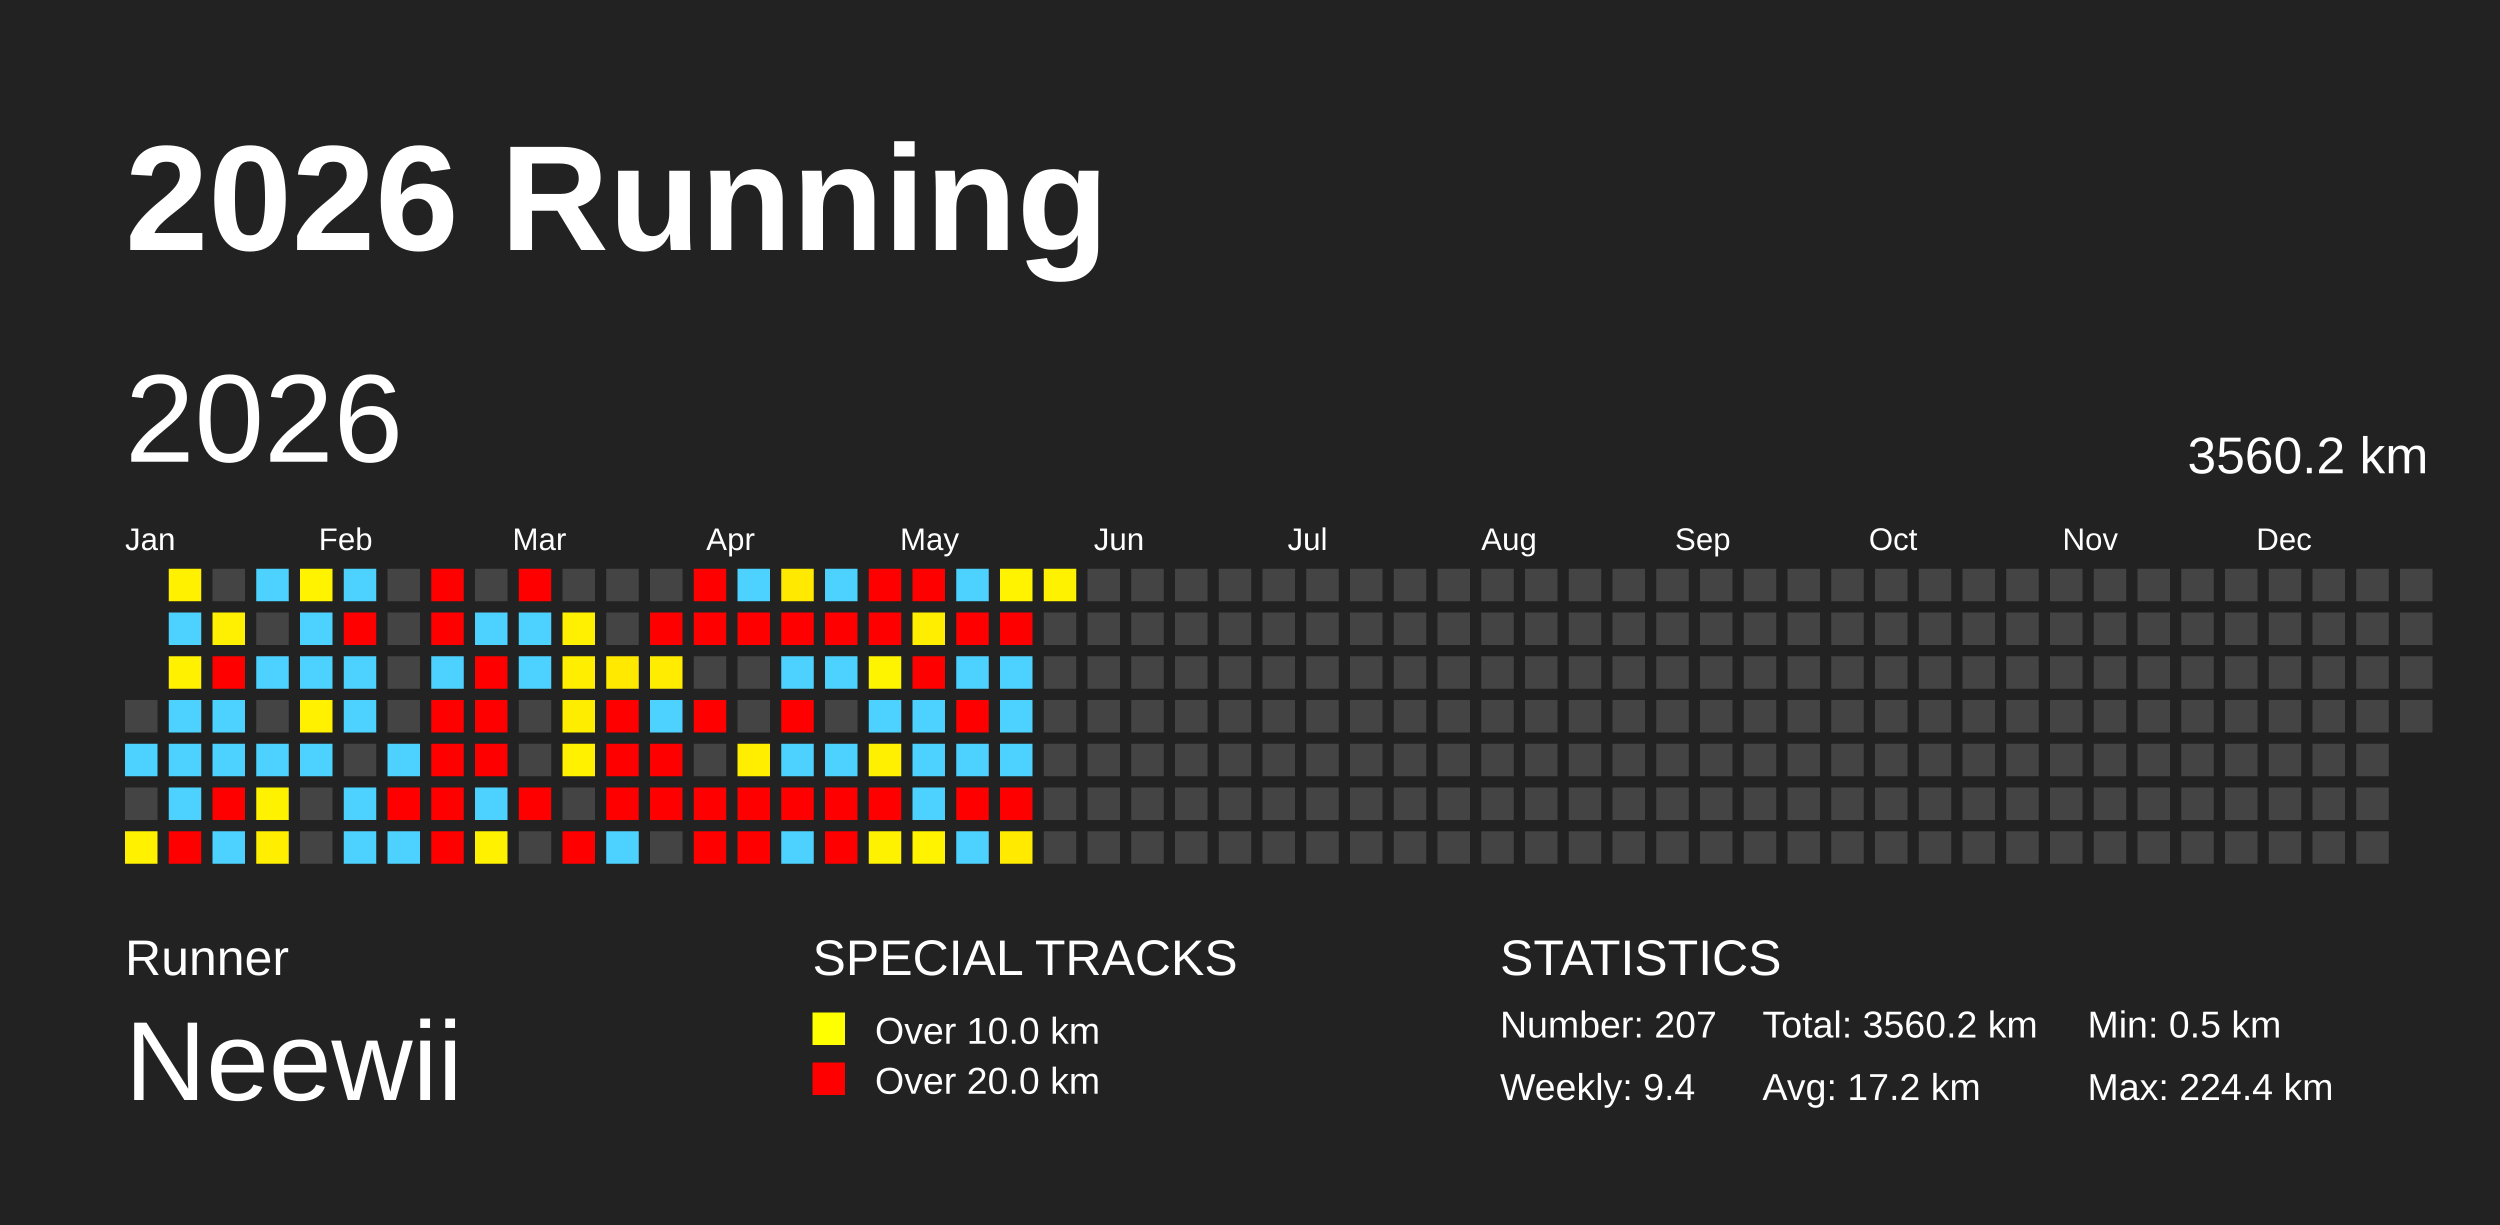
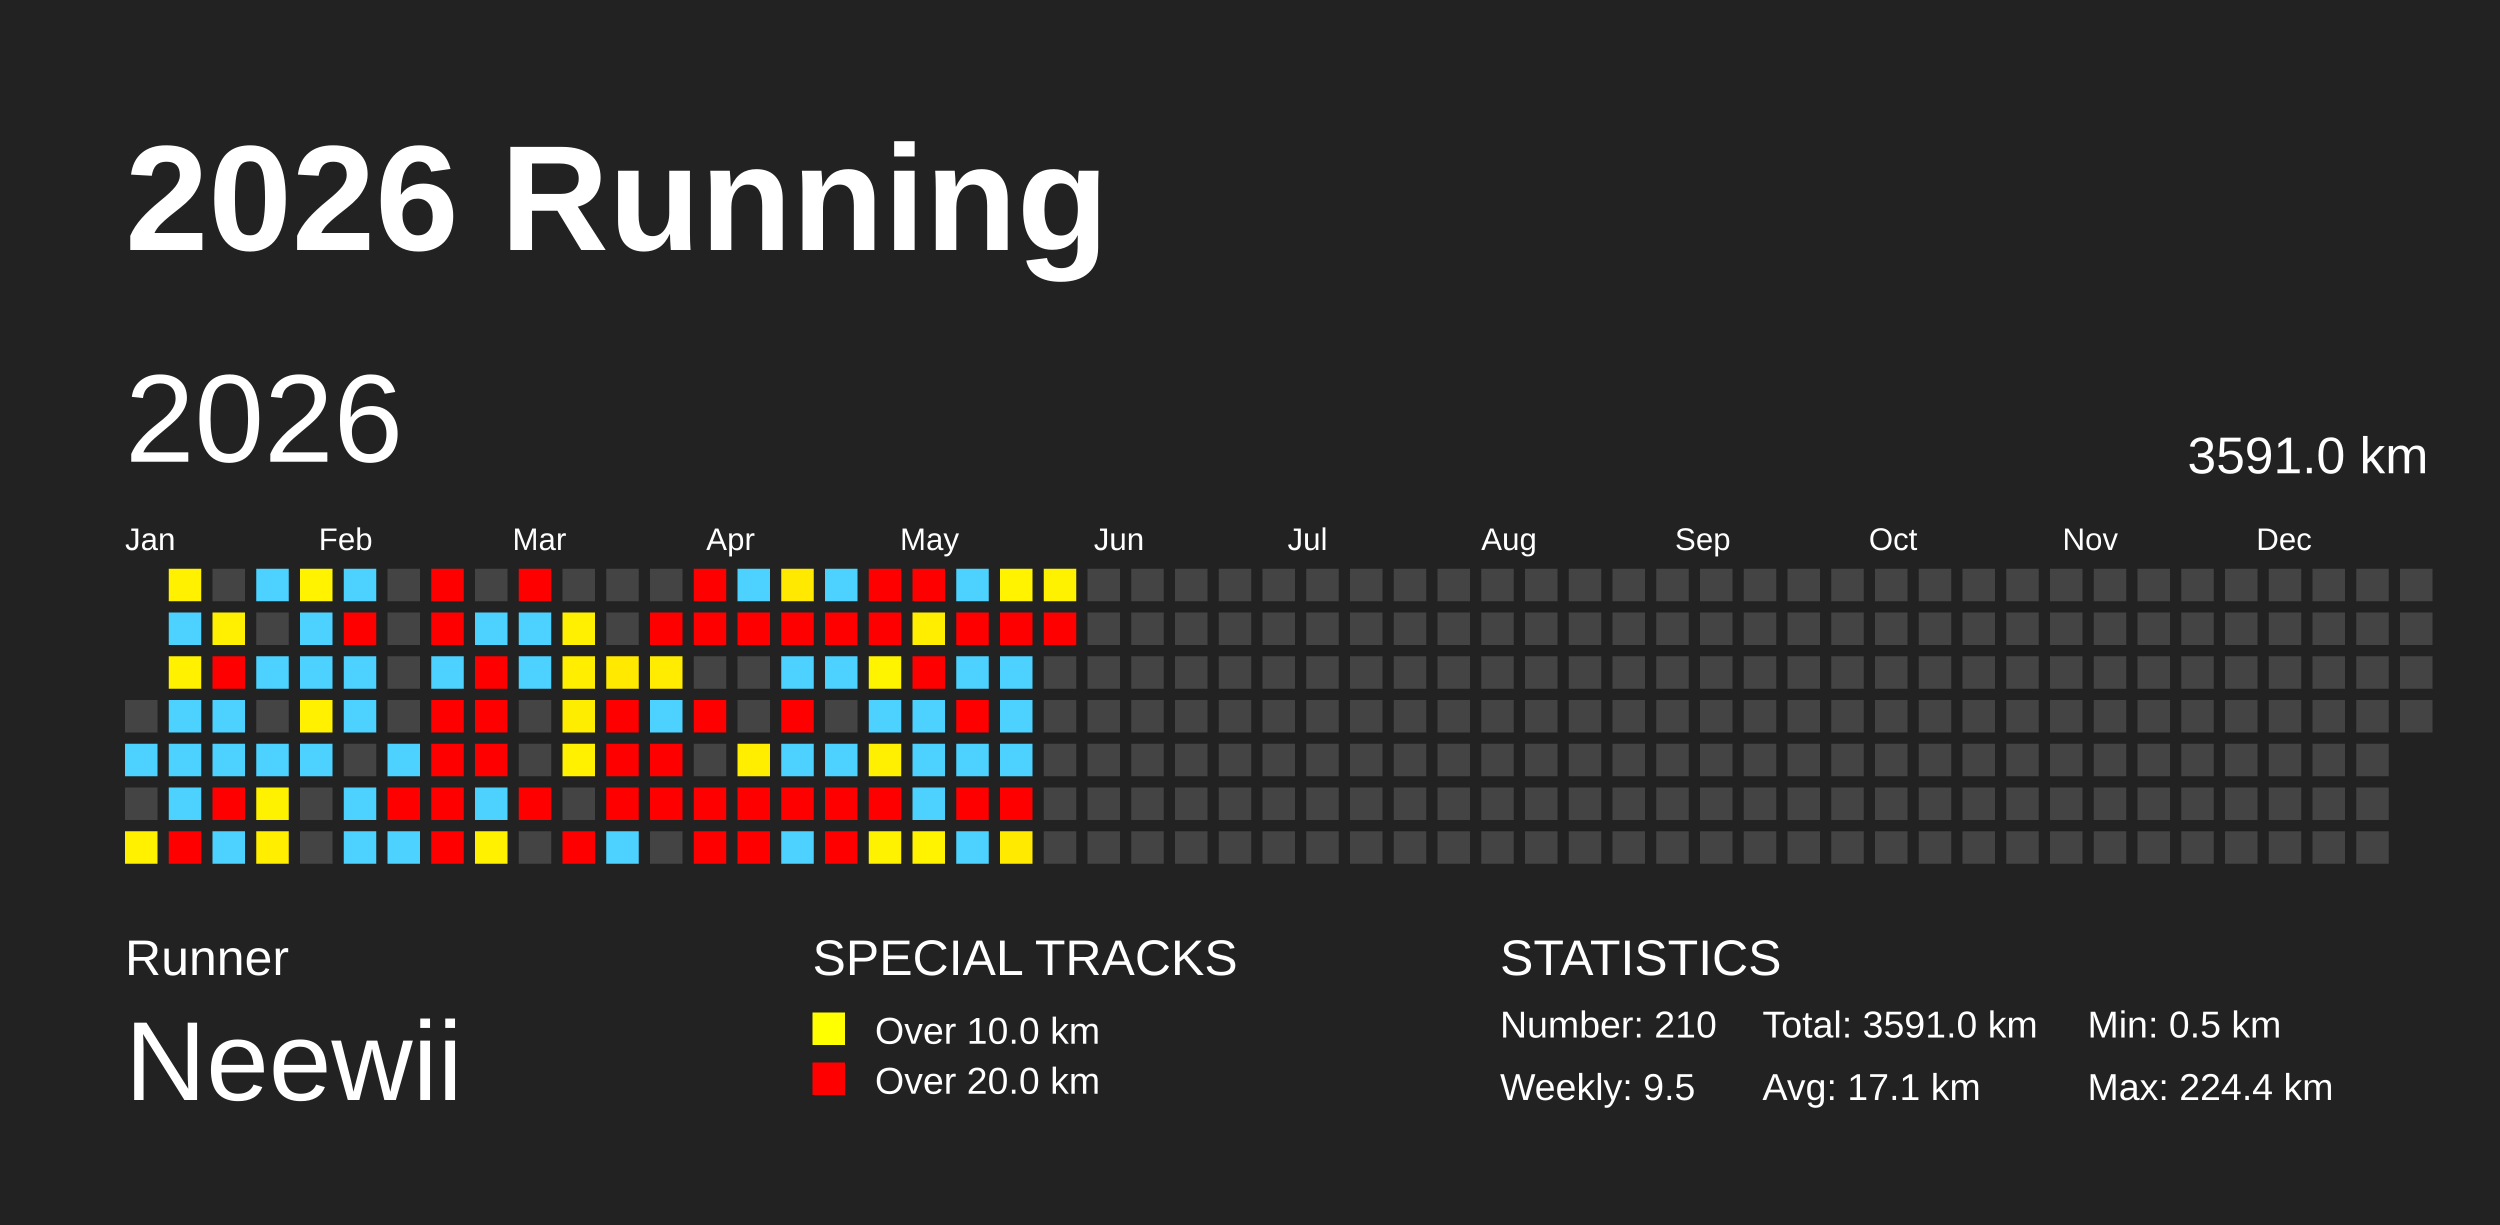
<svg xmlns="http://www.w3.org/2000/svg" baseProfile="full" height="98mm" version="1.1" viewBox="0,0,200,98" width="200mm">
  <defs />
  <rect fill="#222222" height="98" width="200" x="0" y="0" />
  <text fill="#FFFFFF" style="font-size:12px; font-family:Arial; font-weight:bold;" x="10" y="20">2026 Running</text>
  <text fill="#FFFFFF" style="font-size:4px; font-family:Arial" x="10" y="78">Runner</text>
  <text fill="#FFFFFF" style="font-size:9px; font-family:Arial" x="10" y="88">Neewii</text>
  <text fill="#FFFFFF" style="font-size:4px; font-family:Arial" x="65" y="78">SPECIAL TRACKS</text>
  <rect fill="yellow" height="2.6" width="2.6" x="65" y="81" />
  <text fill="#FFFFFF" style="font-size:3px; font-family:Arial" x="70" y="83.5">Over 10.0 km</text>
  <rect fill="red" height="2.6" width="2.6" x="65" y="85" />
  <text fill="#FFFFFF" style="font-size:3px; font-family:Arial" x="70" y="87.5">Over 20.0 km</text>
  <text fill="#FFFFFF" style="font-size:4px; font-family:Arial" x="120" y="78">STATISTICS</text>
-   <text fill="#FFFFFF" style="font-size:3px; font-family:Arial" x="120" y="83">Number: 207</text>
-   <text fill="#FFFFFF" style="font-size:3px; font-family:Arial" x="120" y="88">Weekly: 9.4</text>
-   <text fill="#FFFFFF" style="font-size:3px; font-family:Arial" x="141" y="83">Total: 3560.2 km</text>
-   <text fill="#FFFFFF" style="font-size:3px; font-family:Arial" x="141" y="88">Avg: 17.2 km</text>
+   <text fill="#FFFFFF" style="font-size:3px; font-family:Arial" x="120" y="83">Number: 210</text>
+   <text fill="#FFFFFF" style="font-size:3px; font-family:Arial" x="120" y="88">Weekly: 9.5</text>
+   <text fill="#FFFFFF" style="font-size:3px; font-family:Arial" x="141" y="83">Total: 3591.0 km</text>
+   <text fill="#FFFFFF" style="font-size:3px; font-family:Arial" x="141" y="88">Avg: 17.1 km</text>
  <text fill="#FFFFFF" style="font-size:3px; font-family:Arial" x="167" y="83">Min: 0.5 km</text>
  <text fill="#FFFFFF" style="font-size:3px; font-family:Arial" x="167" y="88">Max: 224.4 km</text>
  <text dominant-baseline="hanging" fill="#FFFFFF" style="font-size:10.0px; font-family:Arial;" x="10" y="30">2026</text>
-   <text dominant-baseline="hanging" fill="#FFFFFF" style="font-size:4.125px; font-family:Arial;" x="175" y="35">3560.2 km</text>
+   <text dominant-baseline="hanging" fill="#FFFFFF" style="font-size:4.125px; font-family:Arial;" x="175" y="35">3591.0 km</text>
  <text fill="#FFFFFF" style="font-size:2.5px; font-family:Arial" x="10.0" y="44">Jan</text>
  <text fill="#FFFFFF" style="font-size:2.5px; font-family:Arial" x="25.5" y="44">Feb</text>
  <text fill="#FFFFFF" style="font-size:2.5px; font-family:Arial" x="41.0" y="44">Mar</text>
  <text fill="#FFFFFF" style="font-size:2.5px; font-family:Arial" x="56.5" y="44">Apr</text>
  <text fill="#FFFFFF" style="font-size:2.5px; font-family:Arial" x="72.0" y="44">May</text>
  <text fill="#FFFFFF" style="font-size:2.5px; font-family:Arial" x="87.5" y="44">Jun</text>
  <text fill="#FFFFFF" style="font-size:2.5px; font-family:Arial" x="103.0" y="44">Jul</text>
  <text fill="#FFFFFF" style="font-size:2.5px; font-family:Arial" x="118.5" y="44">Aug</text>
  <text fill="#FFFFFF" style="font-size:2.5px; font-family:Arial" x="134.0" y="44">Sep</text>
  <text fill="#FFFFFF" style="font-size:2.5px; font-family:Arial" x="149.5" y="44">Oct</text>
  <text fill="#FFFFFF" style="font-size:2.5px; font-family:Arial" x="165.0" y="44">Nov</text>
  <text fill="#FFFFFF" style="font-size:2.5px; font-family:Arial" x="180.5" y="44">Dec</text>
  <rect fill="#444444" height="2.6" width="2.6" x="10.0" y="56.0" />
  <rect fill="#4dd2ff" height="2.6" width="2.6" x="10.0" y="59.5" />
  <rect fill="#444444" height="2.6" width="2.6" x="10.0" y="63.0" />
  <rect fill="#fff100" height="2.6" width="2.6" x="10.0" y="66.5" />
  <rect fill="#fff100" height="2.6" width="2.6" x="13.5" y="45.5" />
  <rect fill="#4dd2ff" height="2.6" width="2.6" x="13.5" y="49.0" />
  <rect fill="#fff100" height="2.6" width="2.6" x="13.5" y="52.5" />
  <rect fill="#4dd2ff" height="2.6" width="2.6" x="13.5" y="56.0" />
  <rect fill="#4dd2ff" height="2.6" width="2.6" x="13.5" y="59.5" />
  <rect fill="#4dd2ff" height="2.6" width="2.6" x="13.5" y="63.0" />
  <rect fill="red" height="2.6" width="2.6" x="13.5" y="66.5" />
  <rect fill="#444444" height="2.6" width="2.6" x="17.0" y="45.5" />
  <rect fill="#ffef00" height="2.6" width="2.6" x="17.0" y="49.0" />
  <rect fill="red" height="2.6" width="2.6" x="17.0" y="52.5" />
  <rect fill="#4dd2ff" height="2.6" width="2.6" x="17.0" y="56.0" />
  <rect fill="#4dd2ff" height="2.6" width="2.6" x="17.0" y="59.5" />
  <rect fill="red" height="2.6" width="2.6" x="17.0" y="63.0" />
  <rect fill="#4dd2ff" height="2.6" width="2.6" x="17.0" y="66.5" />
  <rect fill="#4dd2ff" height="2.6" width="2.6" x="20.5" y="45.5" />
  <rect fill="#444444" height="2.6" width="2.6" x="20.5" y="49.0" />
  <rect fill="#4dd2ff" height="2.6" width="2.6" x="20.5" y="52.5" />
  <rect fill="#444444" height="2.6" width="2.6" x="20.5" y="56.0" />
  <rect fill="#4dd2ff" height="2.6" width="2.6" x="20.5" y="59.5" />
  <rect fill="#fff200" height="2.6" width="2.6" x="20.5" y="63.0" />
  <rect fill="#ffee00" height="2.6" width="2.6" x="20.5" y="66.5" />
  <rect fill="#fff300" height="2.6" width="2.6" x="24.0" y="45.5" />
  <rect fill="#4dd2ff" height="2.6" width="2.6" x="24.0" y="49.0" />
  <rect fill="#4dd2ff" height="2.6" width="2.6" x="24.0" y="52.5" />
  <rect fill="#fff100" height="2.6" width="2.6" x="24.0" y="56.0" />
  <rect fill="#4dd2ff" height="2.6" width="2.6" x="24.0" y="59.5" />
  <rect fill="#444444" height="2.6" width="2.6" x="24.0" y="63.0" />
  <rect fill="#444444" height="2.6" width="2.6" x="24.0" y="66.5" />
  <rect fill="#4dd2ff" height="2.6" width="2.6" x="27.5" y="45.5" />
  <rect fill="red" height="2.6" width="2.6" x="27.5" y="49.0" />
  <rect fill="#4dd2ff" height="2.6" width="2.6" x="27.5" y="52.5" />
  <rect fill="#4dd2ff" height="2.6" width="2.6" x="27.5" y="56.0" />
  <rect fill="#444444" height="2.6" width="2.6" x="27.5" y="59.5" />
  <rect fill="#4dd2ff" height="2.6" width="2.6" x="27.5" y="63.0" />
  <rect fill="#4dd2ff" height="2.6" width="2.6" x="27.5" y="66.5" />
  <rect fill="#444444" height="2.6" width="2.6" x="31.0" y="45.5" />
  <rect fill="#444444" height="2.6" width="2.6" x="31.0" y="49.0" />
  <rect fill="#444444" height="2.6" width="2.6" x="31.0" y="52.5" />
  <rect fill="#444444" height="2.6" width="2.6" x="31.0" y="56.0" />
  <rect fill="#4dd2ff" height="2.6" width="2.6" x="31.0" y="59.5" />
  <rect fill="red" height="2.6" width="2.6" x="31.0" y="63.0" />
  <rect fill="#4dd2ff" height="2.6" width="2.6" x="31.0" y="66.5" />
  <rect fill="red" height="2.6" width="2.6" x="34.5" y="45.5" />
  <rect fill="red" height="2.6" width="2.6" x="34.5" y="49.0" />
  <rect fill="#4dd2ff" height="2.6" width="2.6" x="34.5" y="52.5" />
  <rect fill="red" height="2.6" width="2.6" x="34.5" y="56.0" />
  <rect fill="red" height="2.6" width="2.6" x="34.5" y="59.5" />
  <rect fill="red" height="2.6" width="2.6" x="34.5" y="63.0" />
  <rect fill="red" height="2.6" width="2.6" x="34.5" y="66.5" />
  <rect fill="#444444" height="2.6" width="2.6" x="38.0" y="45.5" />
  <rect fill="#4dd2ff" height="2.6" width="2.6" x="38.0" y="49.0" />
  <rect fill="red" height="2.6" width="2.6" x="38.0" y="52.5" />
  <rect fill="red" height="2.6" width="2.6" x="38.0" y="56.0" />
  <rect fill="red" height="2.6" width="2.6" x="38.0" y="59.5" />
  <rect fill="#4dd2ff" height="2.6" width="2.6" x="38.0" y="63.0" />
  <rect fill="#fff100" height="2.6" width="2.6" x="38.0" y="66.5" />
  <rect fill="red" height="2.6" width="2.6" x="41.5" y="45.5" />
  <rect fill="#4dd2ff" height="2.6" width="2.6" x="41.5" y="49.0" />
  <rect fill="#4dd2ff" height="2.6" width="2.6" x="41.5" y="52.5" />
  <rect fill="#444444" height="2.6" width="2.6" x="41.5" y="56.0" />
  <rect fill="#444444" height="2.6" width="2.6" x="41.5" y="59.5" />
  <rect fill="red" height="2.6" width="2.6" x="41.5" y="63.0" />
  <rect fill="#444444" height="2.6" width="2.6" x="41.5" y="66.5" />
  <rect fill="#444444" height="2.6" width="2.6" x="45.0" y="45.5" />
  <rect fill="#ffef00" height="2.6" width="2.6" x="45.0" y="49.0" />
  <rect fill="#ffee00" height="2.6" width="2.6" x="45.0" y="52.5" />
  <rect fill="#ffed00" height="2.6" width="2.6" x="45.0" y="56.0" />
  <rect fill="#fff100" height="2.6" width="2.6" x="45.0" y="59.5" />
  <rect fill="#444444" height="2.6" width="2.6" x="45.0" y="63.0" />
  <rect fill="red" height="2.6" width="2.6" x="45.0" y="66.5" />
  <rect fill="#444444" height="2.6" width="2.6" x="48.5" y="45.5" />
  <rect fill="#444444" height="2.6" width="2.6" x="48.5" y="49.0" />
  <rect fill="#ffe900" height="2.6" width="2.6" x="48.5" y="52.5" />
  <rect fill="red" height="2.6" width="2.6" x="48.5" y="56.0" />
  <rect fill="red" height="2.6" width="2.6" x="48.5" y="59.5" />
  <rect fill="red" height="2.6" width="2.6" x="48.5" y="63.0" />
  <rect fill="#4dd2ff" height="2.6" width="2.6" x="48.5" y="66.5" />
  <rect fill="#444444" height="2.6" width="2.6" x="52.0" y="45.5" />
  <rect fill="red" height="2.6" width="2.6" x="52.0" y="49.0" />
  <rect fill="#ffec00" height="2.6" width="2.6" x="52.0" y="52.5" />
  <rect fill="#4dd2ff" height="2.6" width="2.6" x="52.0" y="56.0" />
  <rect fill="red" height="2.6" width="2.6" x="52.0" y="59.5" />
  <rect fill="red" height="2.6" width="2.6" x="52.0" y="63.0" />
  <rect fill="#444444" height="2.6" width="2.6" x="52.0" y="66.5" />
  <rect fill="red" height="2.6" width="2.6" x="55.5" y="45.5" />
  <rect fill="red" height="2.6" width="2.6" x="55.5" y="49.0" />
  <rect fill="#444444" height="2.6" width="2.6" x="55.5" y="52.5" />
  <rect fill="red" height="2.6" width="2.6" x="55.5" y="56.0" />
  <rect fill="#444444" height="2.6" width="2.6" x="55.5" y="59.5" />
  <rect fill="red" height="2.6" width="2.6" x="55.5" y="63.0" />
  <rect fill="red" height="2.6" width="2.6" x="55.5" y="66.5" />
  <rect fill="#4dd2ff" height="2.6" width="2.6" x="59.0" y="45.5" />
  <rect fill="red" height="2.6" width="2.6" x="59.0" y="49.0" />
  <rect fill="#444444" height="2.6" width="2.6" x="59.0" y="52.5" />
  <rect fill="#444444" height="2.6" width="2.6" x="59.0" y="56.0" />
  <rect fill="#ffee00" height="2.6" width="2.6" x="59.0" y="59.5" />
  <rect fill="red" height="2.6" width="2.6" x="59.0" y="63.0" />
  <rect fill="red" height="2.6" width="2.6" x="59.0" y="66.5" />
  <rect fill="#ffe900" height="2.6" width="2.6" x="62.5" y="45.5" />
  <rect fill="red" height="2.6" width="2.6" x="62.5" y="49.0" />
  <rect fill="#4dd2ff" height="2.6" width="2.6" x="62.5" y="52.5" />
  <rect fill="red" height="2.6" width="2.6" x="62.5" y="56.0" />
  <rect fill="#4dd2ff" height="2.6" width="2.6" x="62.5" y="59.5" />
  <rect fill="red" height="2.6" width="2.6" x="62.5" y="63.0" />
  <rect fill="#4dd2ff" height="2.6" width="2.6" x="62.5" y="66.5" />
  <rect fill="#4dd2ff" height="2.6" width="2.6" x="66.0" y="45.5" />
  <rect fill="red" height="2.6" width="2.6" x="66.0" y="49.0" />
  <rect fill="#4dd2ff" height="2.6" width="2.6" x="66.0" y="52.5" />
  <rect fill="#444444" height="2.6" width="2.6" x="66.0" y="56.0" />
  <rect fill="#4dd2ff" height="2.6" width="2.6" x="66.0" y="59.5" />
  <rect fill="red" height="2.6" width="2.6" x="66.0" y="63.0" />
  <rect fill="red" height="2.6" width="2.6" x="66.0" y="66.5" />
  <rect fill="red" height="2.6" width="2.6" x="69.5" y="45.5" />
  <rect fill="red" height="2.6" width="2.6" x="69.5" y="49.0" />
  <rect fill="#fff400" height="2.6" width="2.6" x="69.5" y="52.5" />
  <rect fill="#4dd2ff" height="2.6" width="2.6" x="69.5" y="56.0" />
  <rect fill="#ffef00" height="2.6" width="2.6" x="69.5" y="59.5" />
  <rect fill="red" height="2.6" width="2.6" x="69.5" y="63.0" />
  <rect fill="#fff200" height="2.6" width="2.6" x="69.5" y="66.5" />
  <rect fill="red" height="2.6" width="2.6" x="73.0" y="45.5" />
  <rect fill="#ffee00" height="2.6" width="2.6" x="73.0" y="49.0" />
  <rect fill="red" height="2.6" width="2.6" x="73.0" y="52.5" />
  <rect fill="#4dd2ff" height="2.6" width="2.6" x="73.0" y="56.0" />
  <rect fill="#4dd2ff" height="2.6" width="2.6" x="73.0" y="59.5" />
  <rect fill="#4dd2ff" height="2.6" width="2.6" x="73.0" y="63.0" />
  <rect fill="#fff300" height="2.6" width="2.6" x="73.0" y="66.5" />
  <rect fill="#4dd2ff" height="2.6" width="2.6" x="76.5" y="45.5" />
  <rect fill="red" height="2.6" width="2.6" x="76.5" y="49.0" />
  <rect fill="#4dd2ff" height="2.6" width="2.6" x="76.5" y="52.5" />
  <rect fill="red" height="2.6" width="2.6" x="76.5" y="56.0" />
  <rect fill="#4dd2ff" height="2.6" width="2.6" x="76.5" y="59.5" />
  <rect fill="red" height="2.6" width="2.6" x="76.5" y="63.0" />
  <rect fill="#4dd2ff" height="2.6" width="2.6" x="76.5" y="66.5" />
  <rect fill="#fff300" height="2.6" width="2.6" x="80.0" y="45.5" />
  <rect fill="red" height="2.6" width="2.6" x="80.0" y="49.0" />
  <rect fill="#4dd2ff" height="2.6" width="2.6" x="80.0" y="52.5" />
  <rect fill="#4dd2ff" height="2.6" width="2.6" x="80.0" y="56.0" />
  <rect fill="#4dd2ff" height="2.6" width="2.6" x="80.0" y="59.5" />
  <rect fill="red" height="2.6" width="2.6" x="80.0" y="63.0" />
  <rect fill="#ffea00" height="2.6" width="2.6" x="80.0" y="66.5" />
  <rect fill="#fff200" height="2.6" width="2.6" x="83.5" y="45.5" />
-   <rect fill="#444444" height="2.6" width="2.6" x="83.5" y="49.0" />
+   <rect fill="red" height="2.6" width="2.6" x="83.5" y="49.0" />
  <rect fill="#444444" height="2.6" width="2.6" x="83.5" y="52.5" />
  <rect fill="#444444" height="2.6" width="2.6" x="83.5" y="56.0" />
  <rect fill="#444444" height="2.6" width="2.6" x="83.5" y="59.5" />
  <rect fill="#444444" height="2.6" width="2.6" x="83.5" y="63.0" />
  <rect fill="#444444" height="2.6" width="2.6" x="83.5" y="66.5" />
  <rect fill="#444444" height="2.6" width="2.6" x="87.0" y="45.5" />
  <rect fill="#444444" height="2.6" width="2.6" x="87.0" y="49.0" />
  <rect fill="#444444" height="2.6" width="2.6" x="87.0" y="52.5" />
  <rect fill="#444444" height="2.6" width="2.6" x="87.0" y="56.0" />
  <rect fill="#444444" height="2.6" width="2.6" x="87.0" y="59.5" />
  <rect fill="#444444" height="2.6" width="2.6" x="87.0" y="63.0" />
  <rect fill="#444444" height="2.6" width="2.6" x="87.0" y="66.5" />
  <rect fill="#444444" height="2.6" width="2.6" x="90.5" y="45.5" />
  <rect fill="#444444" height="2.6" width="2.6" x="90.5" y="49.0" />
  <rect fill="#444444" height="2.6" width="2.6" x="90.5" y="52.5" />
  <rect fill="#444444" height="2.6" width="2.6" x="90.5" y="56.0" />
  <rect fill="#444444" height="2.6" width="2.6" x="90.5" y="59.5" />
  <rect fill="#444444" height="2.6" width="2.6" x="90.5" y="63.0" />
  <rect fill="#444444" height="2.6" width="2.6" x="90.5" y="66.5" />
  <rect fill="#444444" height="2.6" width="2.6" x="94.0" y="45.5" />
  <rect fill="#444444" height="2.6" width="2.6" x="94.0" y="49.0" />
  <rect fill="#444444" height="2.6" width="2.6" x="94.0" y="52.5" />
  <rect fill="#444444" height="2.6" width="2.6" x="94.0" y="56.0" />
  <rect fill="#444444" height="2.6" width="2.6" x="94.0" y="59.5" />
  <rect fill="#444444" height="2.6" width="2.6" x="94.0" y="63.0" />
  <rect fill="#444444" height="2.6" width="2.6" x="94.0" y="66.5" />
  <rect fill="#444444" height="2.6" width="2.6" x="97.5" y="45.5" />
  <rect fill="#444444" height="2.6" width="2.6" x="97.5" y="49.0" />
  <rect fill="#444444" height="2.6" width="2.6" x="97.5" y="52.5" />
  <rect fill="#444444" height="2.6" width="2.6" x="97.5" y="56.0" />
  <rect fill="#444444" height="2.6" width="2.6" x="97.5" y="59.5" />
  <rect fill="#444444" height="2.6" width="2.6" x="97.5" y="63.0" />
  <rect fill="#444444" height="2.6" width="2.6" x="97.5" y="66.5" />
  <rect fill="#444444" height="2.6" width="2.6" x="101.0" y="45.5" />
  <rect fill="#444444" height="2.6" width="2.6" x="101.0" y="49.0" />
  <rect fill="#444444" height="2.6" width="2.6" x="101.0" y="52.5" />
  <rect fill="#444444" height="2.6" width="2.6" x="101.0" y="56.0" />
  <rect fill="#444444" height="2.6" width="2.6" x="101.0" y="59.5" />
  <rect fill="#444444" height="2.6" width="2.6" x="101.0" y="63.0" />
  <rect fill="#444444" height="2.6" width="2.6" x="101.0" y="66.5" />
  <rect fill="#444444" height="2.6" width="2.6" x="104.5" y="45.5" />
  <rect fill="#444444" height="2.6" width="2.6" x="104.5" y="49.0" />
  <rect fill="#444444" height="2.6" width="2.6" x="104.5" y="52.5" />
  <rect fill="#444444" height="2.6" width="2.6" x="104.5" y="56.0" />
  <rect fill="#444444" height="2.6" width="2.6" x="104.5" y="59.5" />
  <rect fill="#444444" height="2.6" width="2.6" x="104.5" y="63.0" />
  <rect fill="#444444" height="2.6" width="2.6" x="104.5" y="66.5" />
  <rect fill="#444444" height="2.6" width="2.6" x="108.0" y="45.5" />
  <rect fill="#444444" height="2.6" width="2.6" x="108.0" y="49.0" />
  <rect fill="#444444" height="2.6" width="2.6" x="108.0" y="52.5" />
  <rect fill="#444444" height="2.6" width="2.6" x="108.0" y="56.0" />
  <rect fill="#444444" height="2.6" width="2.6" x="108.0" y="59.5" />
  <rect fill="#444444" height="2.6" width="2.6" x="108.0" y="63.0" />
  <rect fill="#444444" height="2.6" width="2.6" x="108.0" y="66.5" />
  <rect fill="#444444" height="2.6" width="2.6" x="111.5" y="45.5" />
  <rect fill="#444444" height="2.6" width="2.6" x="111.5" y="49.0" />
  <rect fill="#444444" height="2.6" width="2.6" x="111.5" y="52.5" />
  <rect fill="#444444" height="2.6" width="2.6" x="111.5" y="56.0" />
  <rect fill="#444444" height="2.6" width="2.6" x="111.5" y="59.5" />
  <rect fill="#444444" height="2.6" width="2.6" x="111.5" y="63.0" />
  <rect fill="#444444" height="2.6" width="2.6" x="111.5" y="66.5" />
  <rect fill="#444444" height="2.6" width="2.6" x="115.0" y="45.5" />
  <rect fill="#444444" height="2.6" width="2.6" x="115.0" y="49.0" />
  <rect fill="#444444" height="2.6" width="2.6" x="115.0" y="52.5" />
  <rect fill="#444444" height="2.6" width="2.6" x="115.0" y="56.0" />
  <rect fill="#444444" height="2.6" width="2.6" x="115.0" y="59.5" />
  <rect fill="#444444" height="2.6" width="2.6" x="115.0" y="63.0" />
  <rect fill="#444444" height="2.6" width="2.6" x="115.0" y="66.5" />
  <rect fill="#444444" height="2.6" width="2.6" x="118.5" y="45.5" />
  <rect fill="#444444" height="2.6" width="2.6" x="118.5" y="49.0" />
  <rect fill="#444444" height="2.6" width="2.6" x="118.5" y="52.5" />
  <rect fill="#444444" height="2.6" width="2.6" x="118.5" y="56.0" />
  <rect fill="#444444" height="2.6" width="2.6" x="118.5" y="59.5" />
  <rect fill="#444444" height="2.6" width="2.6" x="118.5" y="63.0" />
  <rect fill="#444444" height="2.6" width="2.6" x="118.5" y="66.5" />
  <rect fill="#444444" height="2.6" width="2.6" x="122.0" y="45.5" />
  <rect fill="#444444" height="2.6" width="2.6" x="122.0" y="49.0" />
  <rect fill="#444444" height="2.6" width="2.6" x="122.0" y="52.5" />
  <rect fill="#444444" height="2.6" width="2.6" x="122.0" y="56.0" />
  <rect fill="#444444" height="2.6" width="2.6" x="122.0" y="59.5" />
  <rect fill="#444444" height="2.6" width="2.6" x="122.0" y="63.0" />
  <rect fill="#444444" height="2.6" width="2.6" x="122.0" y="66.5" />
  <rect fill="#444444" height="2.6" width="2.6" x="125.5" y="45.5" />
  <rect fill="#444444" height="2.6" width="2.6" x="125.5" y="49.0" />
  <rect fill="#444444" height="2.6" width="2.6" x="125.5" y="52.5" />
  <rect fill="#444444" height="2.6" width="2.6" x="125.5" y="56.0" />
  <rect fill="#444444" height="2.6" width="2.6" x="125.5" y="59.5" />
  <rect fill="#444444" height="2.6" width="2.6" x="125.5" y="63.0" />
  <rect fill="#444444" height="2.6" width="2.6" x="125.5" y="66.5" />
  <rect fill="#444444" height="2.6" width="2.6" x="129.0" y="45.5" />
  <rect fill="#444444" height="2.6" width="2.6" x="129.0" y="49.0" />
  <rect fill="#444444" height="2.6" width="2.6" x="129.0" y="52.5" />
  <rect fill="#444444" height="2.6" width="2.6" x="129.0" y="56.0" />
  <rect fill="#444444" height="2.6" width="2.6" x="129.0" y="59.5" />
  <rect fill="#444444" height="2.6" width="2.6" x="129.0" y="63.0" />
  <rect fill="#444444" height="2.6" width="2.6" x="129.0" y="66.5" />
  <rect fill="#444444" height="2.6" width="2.6" x="132.5" y="45.5" />
  <rect fill="#444444" height="2.6" width="2.6" x="132.5" y="49.0" />
  <rect fill="#444444" height="2.6" width="2.6" x="132.5" y="52.5" />
  <rect fill="#444444" height="2.6" width="2.6" x="132.5" y="56.0" />
  <rect fill="#444444" height="2.6" width="2.6" x="132.5" y="59.5" />
  <rect fill="#444444" height="2.6" width="2.6" x="132.5" y="63.0" />
  <rect fill="#444444" height="2.6" width="2.6" x="132.5" y="66.5" />
  <rect fill="#444444" height="2.6" width="2.6" x="136.0" y="45.5" />
  <rect fill="#444444" height="2.6" width="2.6" x="136.0" y="49.0" />
  <rect fill="#444444" height="2.6" width="2.6" x="136.0" y="52.5" />
  <rect fill="#444444" height="2.6" width="2.6" x="136.0" y="56.0" />
  <rect fill="#444444" height="2.6" width="2.6" x="136.0" y="59.5" />
  <rect fill="#444444" height="2.6" width="2.6" x="136.0" y="63.0" />
  <rect fill="#444444" height="2.6" width="2.6" x="136.0" y="66.5" />
  <rect fill="#444444" height="2.6" width="2.6" x="139.5" y="45.5" />
  <rect fill="#444444" height="2.6" width="2.6" x="139.5" y="49.0" />
  <rect fill="#444444" height="2.6" width="2.6" x="139.5" y="52.5" />
  <rect fill="#444444" height="2.6" width="2.6" x="139.5" y="56.0" />
  <rect fill="#444444" height="2.6" width="2.6" x="139.5" y="59.5" />
  <rect fill="#444444" height="2.6" width="2.6" x="139.5" y="63.0" />
  <rect fill="#444444" height="2.6" width="2.6" x="139.5" y="66.5" />
  <rect fill="#444444" height="2.6" width="2.6" x="143.0" y="45.5" />
  <rect fill="#444444" height="2.6" width="2.6" x="143.0" y="49.0" />
  <rect fill="#444444" height="2.6" width="2.6" x="143.0" y="52.5" />
  <rect fill="#444444" height="2.6" width="2.6" x="143.0" y="56.0" />
  <rect fill="#444444" height="2.6" width="2.6" x="143.0" y="59.5" />
  <rect fill="#444444" height="2.6" width="2.6" x="143.0" y="63.0" />
  <rect fill="#444444" height="2.6" width="2.6" x="143.0" y="66.5" />
  <rect fill="#444444" height="2.6" width="2.6" x="146.5" y="45.5" />
  <rect fill="#444444" height="2.6" width="2.6" x="146.5" y="49.0" />
  <rect fill="#444444" height="2.6" width="2.6" x="146.5" y="52.5" />
  <rect fill="#444444" height="2.6" width="2.6" x="146.5" y="56.0" />
  <rect fill="#444444" height="2.6" width="2.6" x="146.5" y="59.5" />
  <rect fill="#444444" height="2.6" width="2.6" x="146.5" y="63.0" />
  <rect fill="#444444" height="2.6" width="2.6" x="146.5" y="66.5" />
  <rect fill="#444444" height="2.6" width="2.6" x="150.0" y="45.5" />
  <rect fill="#444444" height="2.6" width="2.6" x="150.0" y="49.0" />
  <rect fill="#444444" height="2.6" width="2.6" x="150.0" y="52.5" />
  <rect fill="#444444" height="2.6" width="2.6" x="150.0" y="56.0" />
  <rect fill="#444444" height="2.6" width="2.6" x="150.0" y="59.5" />
  <rect fill="#444444" height="2.6" width="2.6" x="150.0" y="63.0" />
  <rect fill="#444444" height="2.6" width="2.6" x="150.0" y="66.5" />
  <rect fill="#444444" height="2.6" width="2.6" x="153.5" y="45.5" />
  <rect fill="#444444" height="2.6" width="2.6" x="153.5" y="49.0" />
  <rect fill="#444444" height="2.6" width="2.6" x="153.5" y="52.5" />
  <rect fill="#444444" height="2.6" width="2.6" x="153.5" y="56.0" />
  <rect fill="#444444" height="2.6" width="2.6" x="153.5" y="59.5" />
  <rect fill="#444444" height="2.6" width="2.6" x="153.5" y="63.0" />
  <rect fill="#444444" height="2.6" width="2.6" x="153.5" y="66.5" />
  <rect fill="#444444" height="2.6" width="2.6" x="157.0" y="45.5" />
  <rect fill="#444444" height="2.6" width="2.6" x="157.0" y="49.0" />
  <rect fill="#444444" height="2.6" width="2.6" x="157.0" y="52.5" />
  <rect fill="#444444" height="2.6" width="2.6" x="157.0" y="56.0" />
  <rect fill="#444444" height="2.6" width="2.6" x="157.0" y="59.5" />
  <rect fill="#444444" height="2.6" width="2.6" x="157.0" y="63.0" />
  <rect fill="#444444" height="2.6" width="2.6" x="157.0" y="66.5" />
  <rect fill="#444444" height="2.6" width="2.6" x="160.5" y="45.5" />
  <rect fill="#444444" height="2.6" width="2.6" x="160.5" y="49.0" />
  <rect fill="#444444" height="2.6" width="2.6" x="160.5" y="52.5" />
  <rect fill="#444444" height="2.6" width="2.6" x="160.5" y="56.0" />
  <rect fill="#444444" height="2.6" width="2.6" x="160.5" y="59.5" />
  <rect fill="#444444" height="2.6" width="2.6" x="160.5" y="63.0" />
  <rect fill="#444444" height="2.6" width="2.6" x="160.5" y="66.5" />
  <rect fill="#444444" height="2.6" width="2.6" x="164.0" y="45.5" />
  <rect fill="#444444" height="2.6" width="2.6" x="164.0" y="49.0" />
  <rect fill="#444444" height="2.6" width="2.6" x="164.0" y="52.5" />
  <rect fill="#444444" height="2.6" width="2.6" x="164.0" y="56.0" />
  <rect fill="#444444" height="2.6" width="2.6" x="164.0" y="59.5" />
  <rect fill="#444444" height="2.6" width="2.6" x="164.0" y="63.0" />
  <rect fill="#444444" height="2.6" width="2.6" x="164.0" y="66.5" />
  <rect fill="#444444" height="2.6" width="2.6" x="167.5" y="45.5" />
  <rect fill="#444444" height="2.6" width="2.6" x="167.5" y="49.0" />
  <rect fill="#444444" height="2.6" width="2.6" x="167.5" y="52.5" />
  <rect fill="#444444" height="2.6" width="2.6" x="167.5" y="56.0" />
  <rect fill="#444444" height="2.6" width="2.6" x="167.5" y="59.5" />
  <rect fill="#444444" height="2.6" width="2.6" x="167.5" y="63.0" />
  <rect fill="#444444" height="2.6" width="2.6" x="167.5" y="66.5" />
  <rect fill="#444444" height="2.6" width="2.6" x="171.0" y="45.5" />
  <rect fill="#444444" height="2.6" width="2.6" x="171.0" y="49.0" />
  <rect fill="#444444" height="2.6" width="2.6" x="171.0" y="52.5" />
  <rect fill="#444444" height="2.6" width="2.6" x="171.0" y="56.0" />
  <rect fill="#444444" height="2.6" width="2.6" x="171.0" y="59.5" />
  <rect fill="#444444" height="2.6" width="2.6" x="171.0" y="63.0" />
  <rect fill="#444444" height="2.6" width="2.6" x="171.0" y="66.5" />
  <rect fill="#444444" height="2.6" width="2.6" x="174.5" y="45.5" />
  <rect fill="#444444" height="2.6" width="2.6" x="174.5" y="49.0" />
  <rect fill="#444444" height="2.6" width="2.6" x="174.5" y="52.5" />
  <rect fill="#444444" height="2.6" width="2.6" x="174.5" y="56.0" />
  <rect fill="#444444" height="2.6" width="2.6" x="174.5" y="59.5" />
  <rect fill="#444444" height="2.6" width="2.6" x="174.5" y="63.0" />
  <rect fill="#444444" height="2.6" width="2.6" x="174.5" y="66.5" />
  <rect fill="#444444" height="2.6" width="2.6" x="178.0" y="45.5" />
  <rect fill="#444444" height="2.6" width="2.6" x="178.0" y="49.0" />
  <rect fill="#444444" height="2.6" width="2.6" x="178.0" y="52.5" />
  <rect fill="#444444" height="2.6" width="2.6" x="178.0" y="56.0" />
  <rect fill="#444444" height="2.6" width="2.6" x="178.0" y="59.5" />
  <rect fill="#444444" height="2.6" width="2.6" x="178.0" y="63.0" />
  <rect fill="#444444" height="2.6" width="2.6" x="178.0" y="66.5" />
  <rect fill="#444444" height="2.6" width="2.6" x="181.5" y="45.5" />
  <rect fill="#444444" height="2.6" width="2.6" x="181.5" y="49.0" />
  <rect fill="#444444" height="2.6" width="2.6" x="181.5" y="52.5" />
  <rect fill="#444444" height="2.6" width="2.6" x="181.5" y="56.0" />
  <rect fill="#444444" height="2.6" width="2.6" x="181.5" y="59.5" />
  <rect fill="#444444" height="2.6" width="2.6" x="181.5" y="63.0" />
  <rect fill="#444444" height="2.6" width="2.6" x="181.5" y="66.5" />
  <rect fill="#444444" height="2.6" width="2.6" x="185.0" y="45.5" />
  <rect fill="#444444" height="2.6" width="2.6" x="185.0" y="49.0" />
  <rect fill="#444444" height="2.6" width="2.6" x="185.0" y="52.5" />
  <rect fill="#444444" height="2.6" width="2.6" x="185.0" y="56.0" />
  <rect fill="#444444" height="2.6" width="2.6" x="185.0" y="59.5" />
  <rect fill="#444444" height="2.6" width="2.6" x="185.0" y="63.0" />
  <rect fill="#444444" height="2.6" width="2.6" x="185.0" y="66.5" />
  <rect fill="#444444" height="2.6" width="2.6" x="188.5" y="45.5" />
  <rect fill="#444444" height="2.6" width="2.6" x="188.5" y="49.0" />
  <rect fill="#444444" height="2.6" width="2.6" x="188.5" y="52.5" />
  <rect fill="#444444" height="2.6" width="2.6" x="188.5" y="56.0" />
  <rect fill="#444444" height="2.6" width="2.6" x="188.5" y="59.5" />
  <rect fill="#444444" height="2.6" width="2.6" x="188.5" y="63.0" />
  <rect fill="#444444" height="2.6" width="2.6" x="188.5" y="66.5" />
  <rect fill="#444444" height="2.6" width="2.6" x="192.0" y="45.5" />
  <rect fill="#444444" height="2.6" width="2.6" x="192.0" y="49.0" />
  <rect fill="#444444" height="2.6" width="2.6" x="192.0" y="52.5" />
  <rect fill="#444444" height="2.6" width="2.6" x="192.0" y="56.0" />
</svg>
